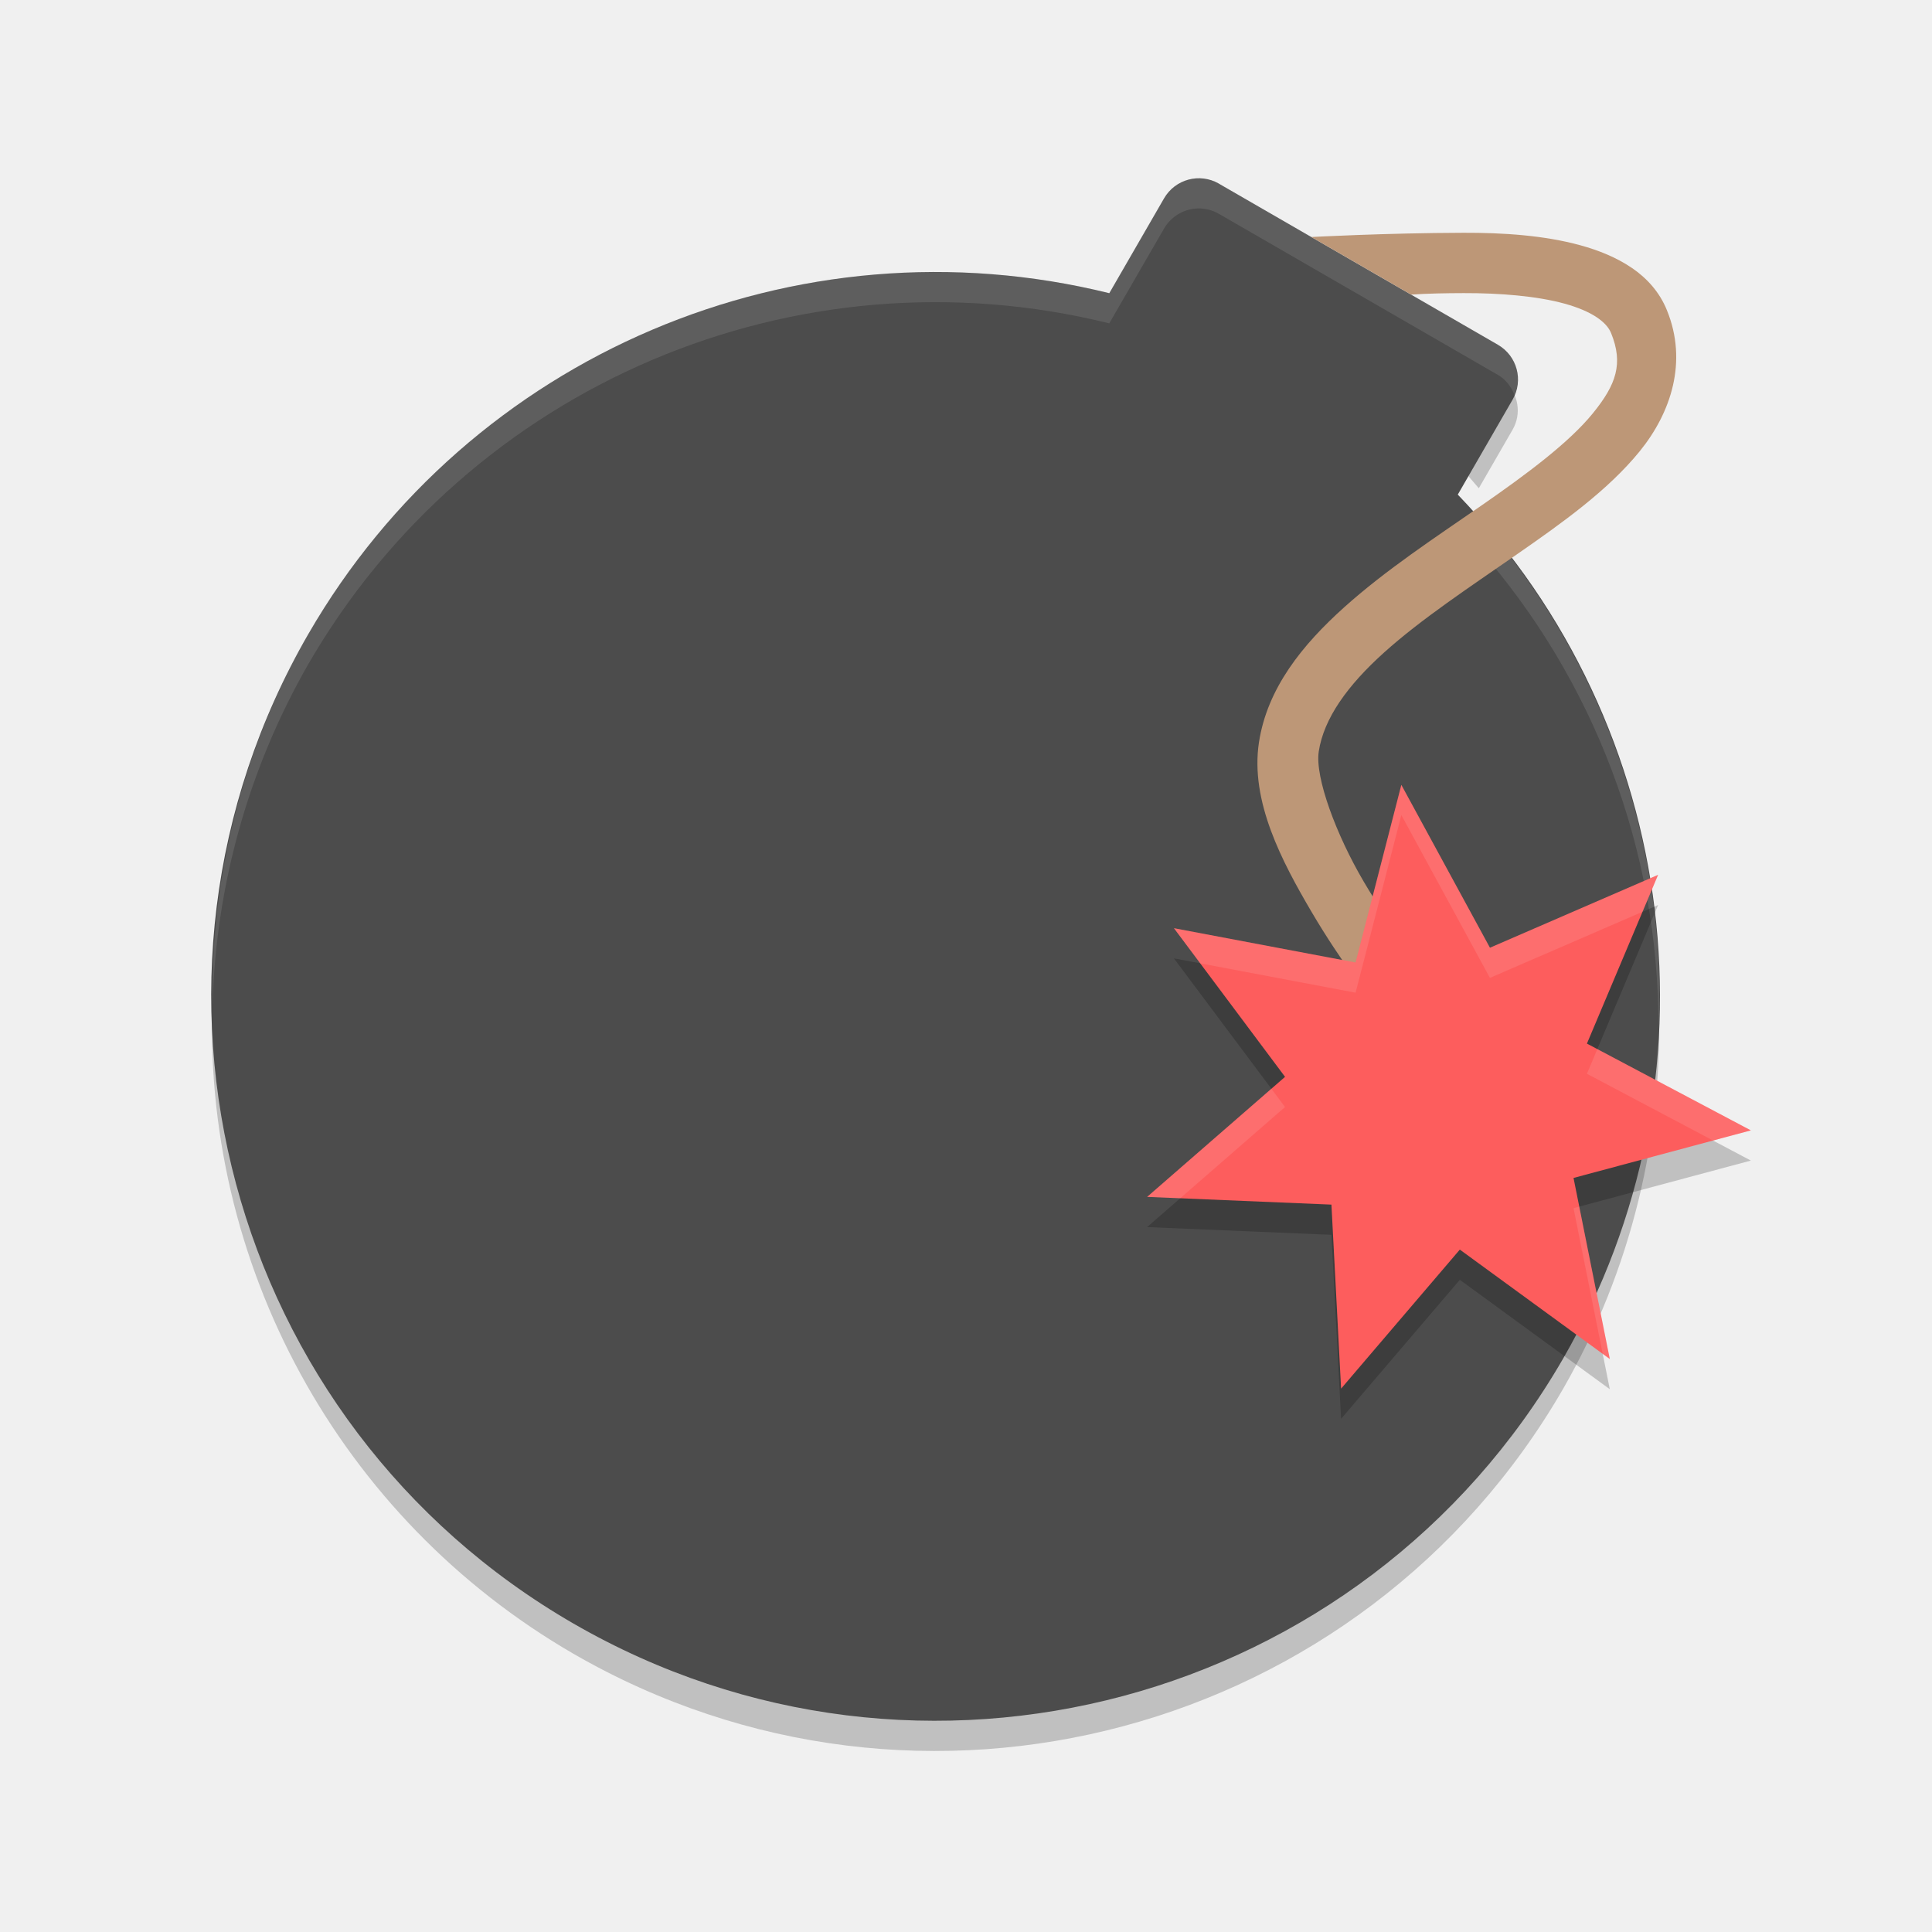
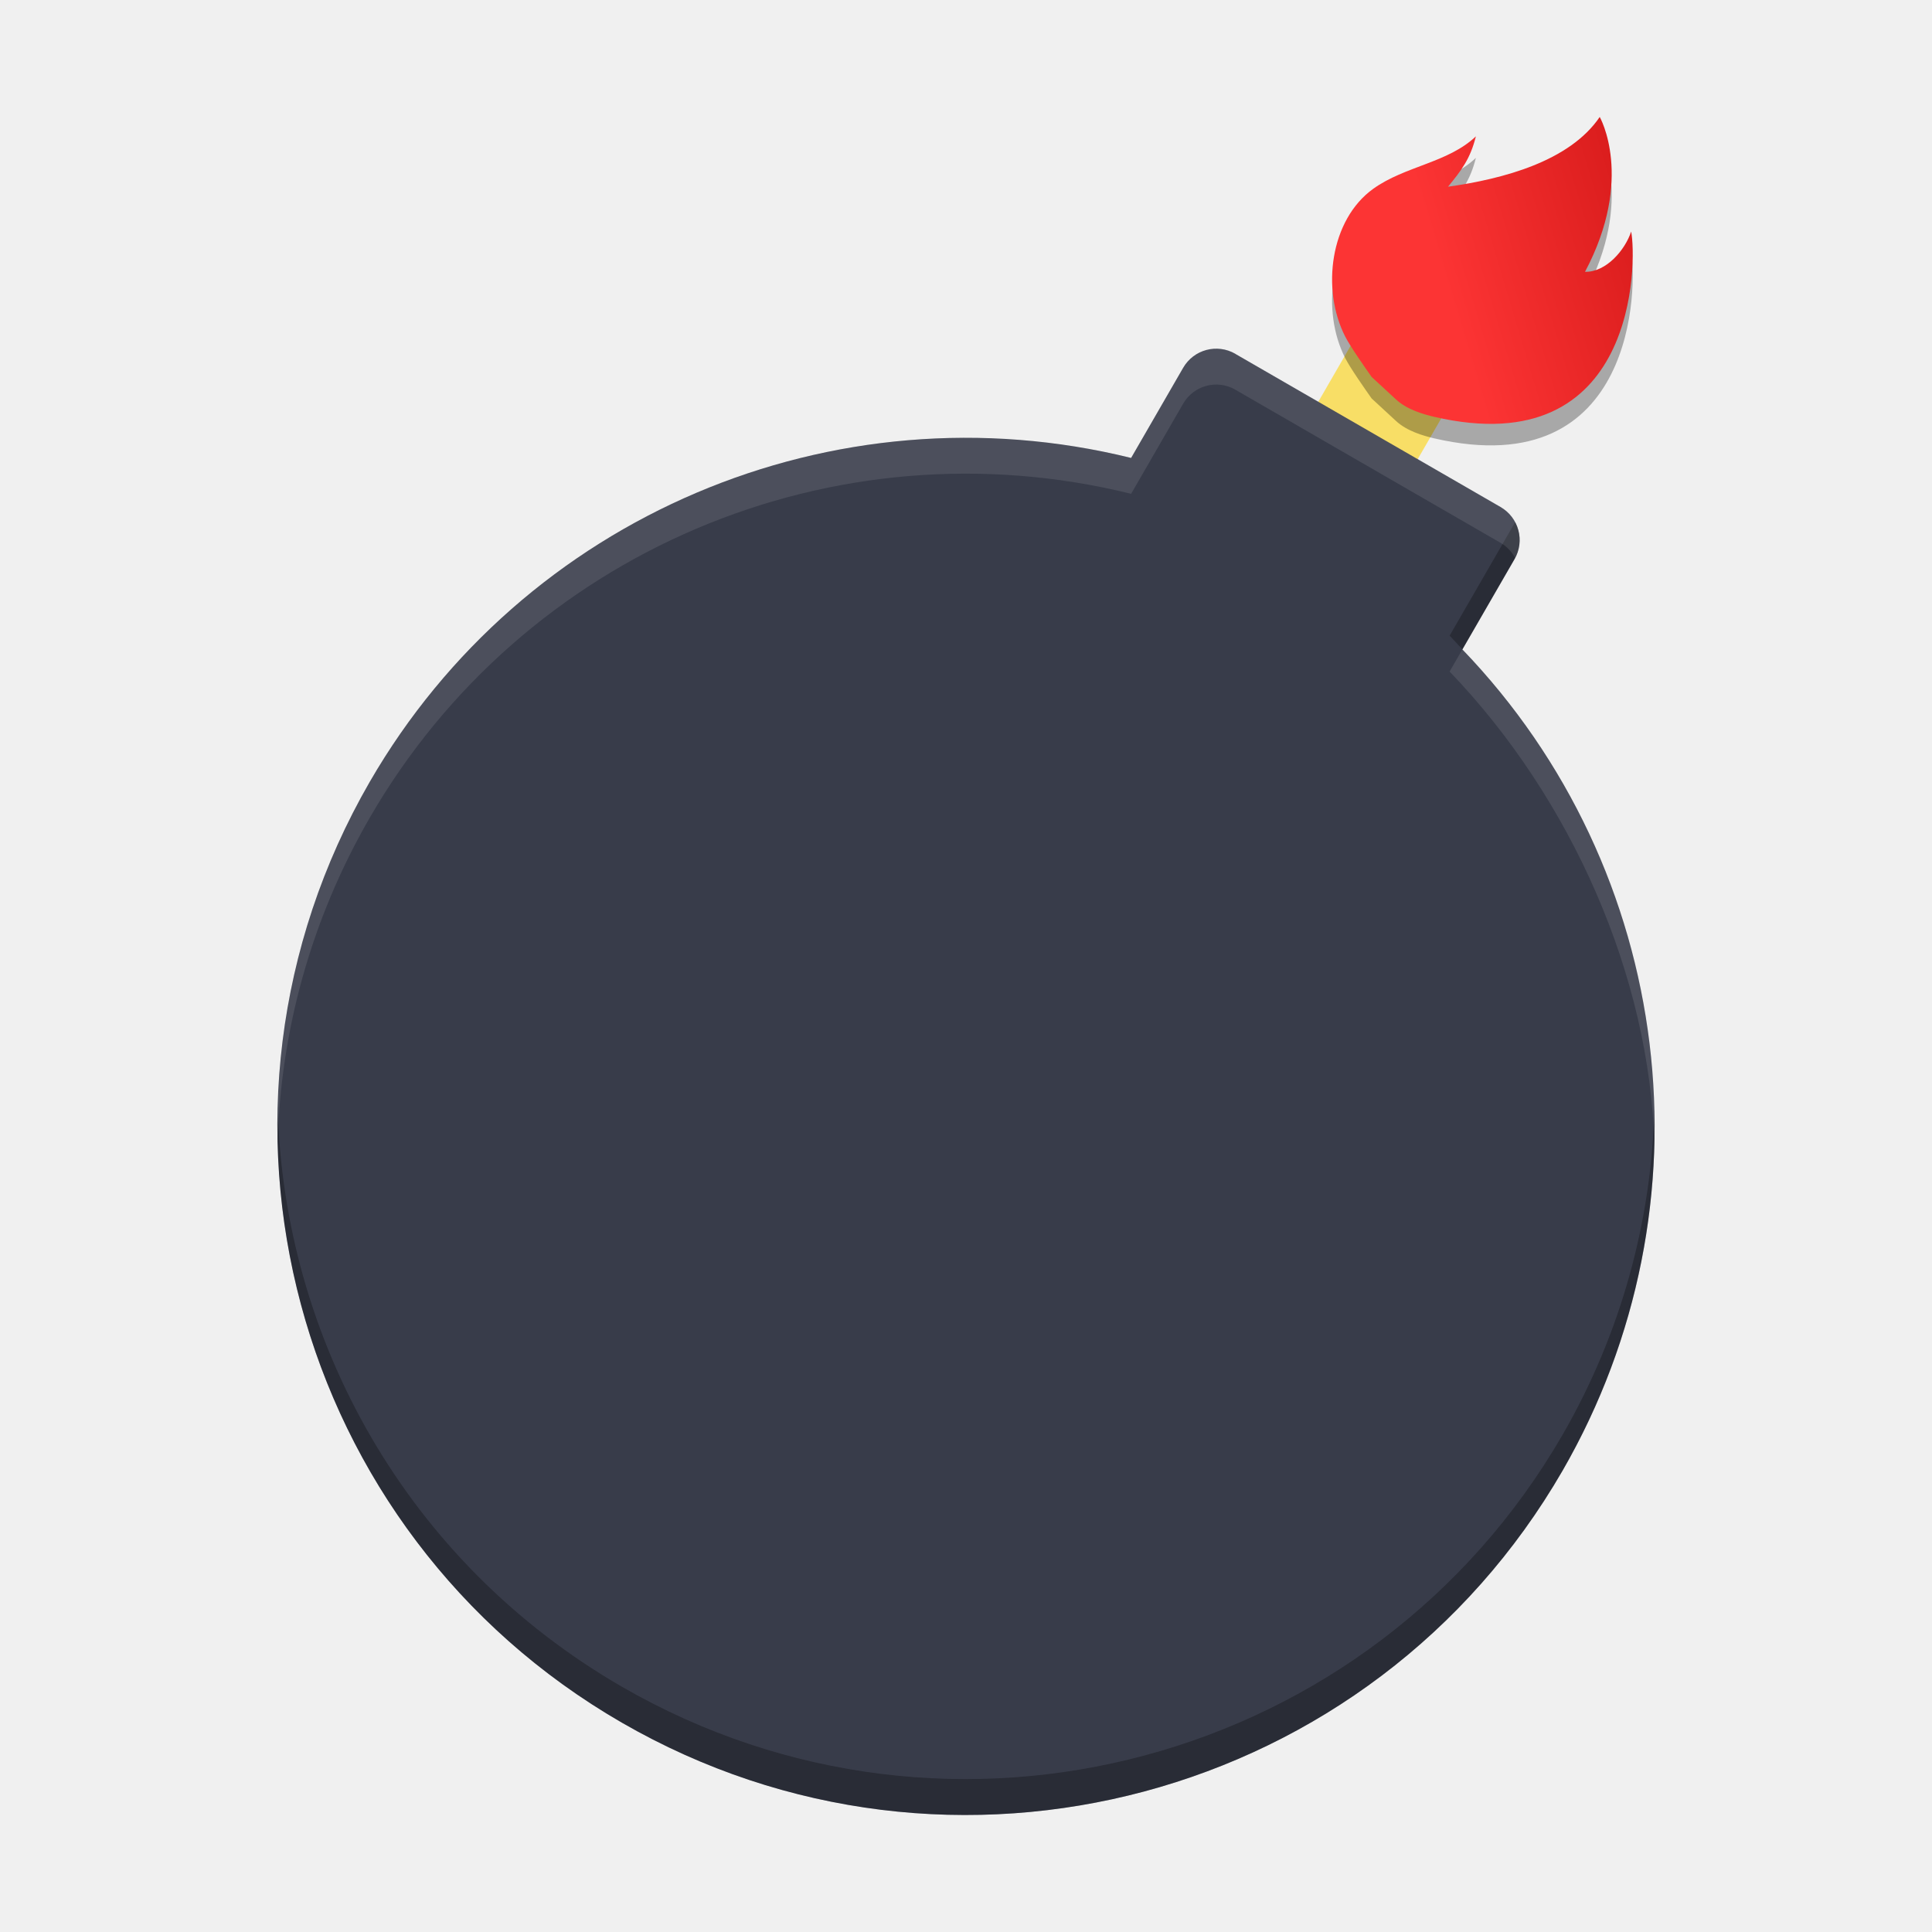
- <svg xmlns="http://www.w3.org/2000/svg" xmlns:xlink="http://www.w3.org/1999/xlink" width="512" height="512" version="1.1" viewBox="0 0 384 384">
+ <svg xmlns="http://www.w3.org/2000/svg" width="512" height="512" version="1.1" viewBox="0 0 384 384">
  <defs>
-     <filter id="alpha" width="100%" height="100%" x="0%" y="0%" filterUnits="objectBoundingBox">
-       <feColorMatrix in="SourceGraphic" type="matrix" values="0 0 0 0 1 0 0 0 0 1 0 0 0 0 1 0 0 0 1 0" />
-     </filter>
-     <mask id="mask0">
-       <g filter="url(#alpha)">
-         <rect width="384" height="384" x="0" y="0" style="fill:rgb(0%,0%,0%);fill-opacity:0.2" />
-       </g>
-     </mask>
-     <clipPath id="clip1">
-       <rect width="384" height="384" x="0" y="0" />
+     <clipPath>
+       <rect width="384" height="384" />
    </clipPath>
-     <g id="surface5" clip-path="url(#clip1)">
-       <path style="fill:rgb(0%,0%,0%)" d="M 299.23 75.855 L 289.75 92.285 C 291.176 93.84 292.57 95.426 293.926 97.043 L 300.633 85.418 C 302.492 82.195 301.75 78.352 299.23 75.855 Z M 42.273 197.449 C 39.801 251.16 67.457 301.773 113.992 328.707 C 182.871 368.477 270.945 344.871 310.707 275.992 C 324.172 252.504 330.742 225.699 329.668 198.652 C 328.66 221.633 322.156 244.039 310.707 263.992 C 270.945 332.871 182.871 356.477 113.992 316.707 C 71.191 291.91 44.109 246.883 42.273 197.449 Z M 42.273 197.449" />
+     <clipPath>
+       <rect width="384" height="384" />
+     </clipPath>
+     <clipPath>
+       <rect width="384" height="384" />
+     </clipPath>
+     <clipPath>
+       <rect width="384" height="384" />
+     </clipPath>
+     <linearGradient id="e" x1="772.42" x2="839.17" y1="16.124" y2="129.01" gradientTransform="matrix(.27191 .25105 .25105 -.27191 60.644 -149.8)" gradientUnits="userSpaceOnUse">
+       <stop stop-color="#fc3434" offset="0" />
+       <stop stop-color="#d31818" offset="1" />
+     </linearGradient>
+     <clipPath id="d">
+       <rect width="384" height="384" />
+     </clipPath>
+   </defs>
+   <g transform="translate(13.157 18.729)">
+     <path d="m271.05 28.685 14.575 8.411c1.43 0.828 1.909 2.677 1.069 4.137l-31.177 53.999c-0.839 1.456-2.685 1.964-4.114 1.14l-14.575-8.414c-1.43-0.824-1.909-2.677-1.069-4.133l31.177-53.999c0.839-1.459 2.685-1.968 4.114-1.14z" fill="#f8de66" stroke-width=".951" />
+     <path d="m304.8 8.797c-5.982 8.804-19.15 12.314-30.153 13.862 2.666-3.252 4.439-5.558 5.538-10.01-5.537 5.266-14.044 5.872-20.388 10.414-8.592 6.149-10.375 20.016-5.581 29.384 1.085 2.119 4.018 6.267 5.249 8.02l4.82 4.45c2.192 2.051 5.464 2.967 7.609 3.479 40.475 9.367 40.294-31.085 39.154-36.825-1.177 3.601-4.912 8.086-9.171 8.003 9.885-18.656 2.925-30.776 2.925-30.776z" opacity=".3" stroke-width=".252" />
+     <path d="m232.39 51.599c-3.65-2.105-8.281-0.865-10.39 2.785l-10.338 17.905c-59.153-14.608-120.83 11.634-151.33 64.381-37.801 65.469-15.369 149.19 50.1 186.99 65.469 37.798 149.19 15.369 186.99-50.1 30.416-52.777 22.295-119.3-19.918-163.21l10.353-17.931c2.105-3.647 0.865-8.281-2.785-10.386l-52.684-30.419z" fill="#383c4a" stroke-width=".951" />
+     <g stroke-width=".951">
+       <path d="m287.99 85.039c-0.043 0.081-0.079 0.164-0.125 0.244l-12.896 22.335c0.864 0.898 1.708 1.81 2.543 2.727l10.353-17.931c1.364-2.363 1.316-5.138 0.125-7.373zm-245.96 116.3c-1.295 48.574 23.374 96.31 68.413 122.31 65.469 37.798 149.19 15.369 186.99-50.1 12.922-22.421 18.884-47.323 18.236-71.919-0.571 22.251-6.562 44.533-18.236 64.789-37.801 65.469-121.52 87.898-186.99 50.1-42.832-24.731-67.238-69.116-68.413-115.18z" fill="#060606" opacity=".3" />
+       <path d="m228.79 50.578c-2.696-0.073-5.338 1.298-6.788 3.807l-10.338 17.905c-59.153-14.608-120.83 11.634-151.33 64.381-13.07 22.637-18.935 47.455-18.314 71.802 0.587-22.035 6.517-44.242 18.314-64.673 30.494-52.747 92.174-78.99 151.33-64.381l10.338-17.905c2.109-3.65 6.74-4.89 10.391-2.785l-4e-3 7e-3 52.685 30.419c1.285 0.741 2.263 1.799 2.91 3.013 1.916-3.607 0.66-8.084-2.91-10.143l-52.685-30.419 4e-3 -7e-3c-1.141-0.658-2.377-0.989-3.603-1.022zm48.715 59.766-2.543 4.403c24.279 25.258 39.819 60.722 40.697 94.021 0.899-34.53-11.271-70.438-38.154-98.424z" fill="#fff" opacity=".1" />
    </g>
-     <mask id="mask1">
-       <g filter="url(#alpha)">
-         <rect width="384" height="384" x="0" y="0" style="fill:rgb(0%,0%,0%);fill-opacity:0.102" />
-       </g>
-     </mask>
-     <clipPath id="clip2">
-       <rect width="384" height="384" x="0" y="0" />
-     </clipPath>
-     <g id="surface8" clip-path="url(#clip2)">
-       <path style="fill:rgb(100.000%,100.000%,100.000%)" d="M 239.262 35.484 C 236.176 35.098 233.02 36.566 231.352 39.445 L 220.477 58.266 C 158.25 42.895 93.355 70.508 61.277 126 C 48.395 148.492 41.816 174.043 42.246 199.957 C 42.855 176.078 49.395 152.723 61.277 132 C 93.355 76.508 158.25 48.895 220.477 64.266 L 231.352 45.445 C 233.02 42.566 236.176 41.098 239.262 41.484 L 239.273 41.484 C 240.305 41.613 241.336 41.961 242.297 42.516 L 297.715 74.508 C 299.344 75.453 300.402 76.918 301.043 78.539 C 302.598 74.867 301.254 70.555 297.715 68.508 L 242.297 36.516 C 241.336 35.961 240.305 35.613 239.273 35.484 Z M 293.93 103.055 L 289.746 110.297 C 290.449 111.09 291.145 111.891 291.832 112.699 L 293.93 109.055 C 316.957 135.328 329.648 169.074 329.637 204.012 C 329.648 204.227 329.66 204.441 329.672 204.656 C 331.348 167.441 318.539 131.023 293.93 103.055 Z M 293.93 103.055" />
-     </g>
-     <mask id="mask2">
-       <g filter="url(#alpha)">
-         <rect width="384" height="384" x="0" y="0" style="fill:rgb(0%,0%,0%);fill-opacity:0.2" />
-       </g>
-     </mask>
-     <clipPath id="clip3">
-       <rect width="384" height="384" x="0" y="0" />
-     </clipPath>
-     <g id="surface11" clip-path="url(#clip3)">
-       <path style="fill:rgb(0%,0%,0%)" d="M 329.559 179.883 L 315.414 213.422 L 348 230.672 L 312.75 240.125 L 319.961 276.117 L 290.152 254.367 L 266.555 282 L 264.633 245.426 L 228 243.891 L 255.414 220.031 L 233.328 190.484 L 269.434 197.309 L 278.527 162 L 296.137 194.367 Z M 329.559 179.883" />
-     </g>
-     <mask id="mask3">
-       <g filter="url(#alpha)">
-         <rect width="384" height="384" x="0" y="0" style="fill:rgb(0%,0%,0%);fill-opacity:0.102" />
-       </g>
-     </mask>
-     <clipPath id="clip4">
-       <rect width="384" height="384" x="0" y="0" />
-     </clipPath>
-     <g id="surface14" clip-path="url(#clip4)">
-       <path style="fill:rgb(100.000%,100.000%,100.000%)" d="M 278.531 156 L 269.438 191.309 L 233.332 184.488 L 238.559 191.473 L 269.438 197.309 L 278.531 162 L 296.133 194.367 L 326.461 181.23 L 329.555 173.883 L 296.133 188.367 Z M 317.484 208.512 L 315.41 213.422 L 340.477 226.688 L 348 224.672 Z M 252.691 216.398 L 228 237.891 L 234.574 238.172 L 255.41 220.031 Z M 313.887 239.824 L 312.75 240.129 L 318.551 269.086 L 319.957 270.117 Z M 313.887 239.824" />
-     </g>
-   </defs>
-   <g>
-     <use mask="url(#mask0)" xlink:href="#surface5" />
-     <path style="fill:rgb(29.803%,29.803%,29.803%)" d="M 242.289 36.508 C 238.449 34.293 233.578 35.598 231.359 39.438 L 220.484 58.273 C 158.258 42.906 93.371 70.512 61.293 126 C 21.527 194.871 45.125 282.938 113.996 322.703 C 182.867 362.465 270.934 338.871 310.699 270 C 342.695 214.48 334.152 144.5 289.746 98.305 L 300.637 79.441 C 302.852 75.605 301.547 70.73 297.707 68.516 L 242.285 36.516 Z M 242.289 36.508" />
-     <use mask="url(#mask1)" xlink:href="#surface8" />
-     <path style="fill-rule:evenodd;fill:rgb(74.117%,59.215%,46.666%)" d="M 324.32 53.238 C 321.297 51.172 317.734 49.746 314.109 48.75 C 306.875 46.766 298.703 46.242 290.867 46.266 C 275.211 46.312 260.641 47.109 260.641 47.109 L 280.465 58.555 C 283.789 58.328 287.305 58.27 290.922 58.258 C 298.125 58.238 305.465 58.84 310.938 60.344 C 316.41 61.848 319.324 64.02 320.207 66.18 C 322.676 72.23 321.281 76.391 316.578 82.164 C 311.875 87.938 303.617 94.121 294.504 100.434 C 285.387 106.746 275.453 113.258 267.148 120.719 C 258.848 128.176 251.875 136.785 250.23 147.539 C 248.438 159.246 254.809 171.258 260.719 181.309 C 266.629 191.359 272.848 199.16 272.848 199.16 C 277.773 205.797 287.586 198.004 282.242 191.703 C 282.242 191.703 276.473 184.445 271.051 175.227 C 265.629 166.008 261.32 154.535 262.113 149.363 C 263.117 142.781 267.836 136.211 275.152 129.641 C 282.465 123.07 292.066 116.711 301.344 110.285 C 310.621 103.859 319.605 97.43 325.879 89.727 C 332.152 82.027 335.477 71.848 331.312 61.66 C 329.848 58.039 327.352 55.305 324.328 53.234 Z M 324.32 53.238" />
-     <use mask="url(#mask2)" xlink:href="#surface11" />
-     <path style="fill:rgb(99.215%,36.470%,36.470%)" d="M 329.559 173.883 L 315.414 207.422 L 348 224.672 L 312.75 234.125 L 319.961 270.117 L 290.152 248.367 L 266.555 276 L 264.633 239.426 L 228 237.891 L 255.414 214.031 L 233.328 184.484 L 269.434 191.309 L 278.527 156 L 296.137 188.367 Z M 329.559 173.883" />
-     <use mask="url(#mask3)" xlink:href="#surface14" />
+     <path d="m304.8 4.52c-5.982 8.804-19.15 12.314-30.153 13.862 2.666-3.252 4.439-5.558 5.538-10.01-5.537 5.266-14.044 5.872-20.388 10.414-8.592 6.149-10.375 20.016-5.581 29.384 1.085 2.119 4.018 6.267 5.249 8.02l4.82 4.45c2.192 2.051 5.464 2.967 7.609 3.479 40.475 9.367 40.294-31.085 39.154-36.825-1.177 3.601-4.912 8.086-9.171 8.003 9.885-18.656 2.925-30.776 2.925-30.776z" fill="url(#e)" stroke-width=".252" />
  </g>
</svg>
